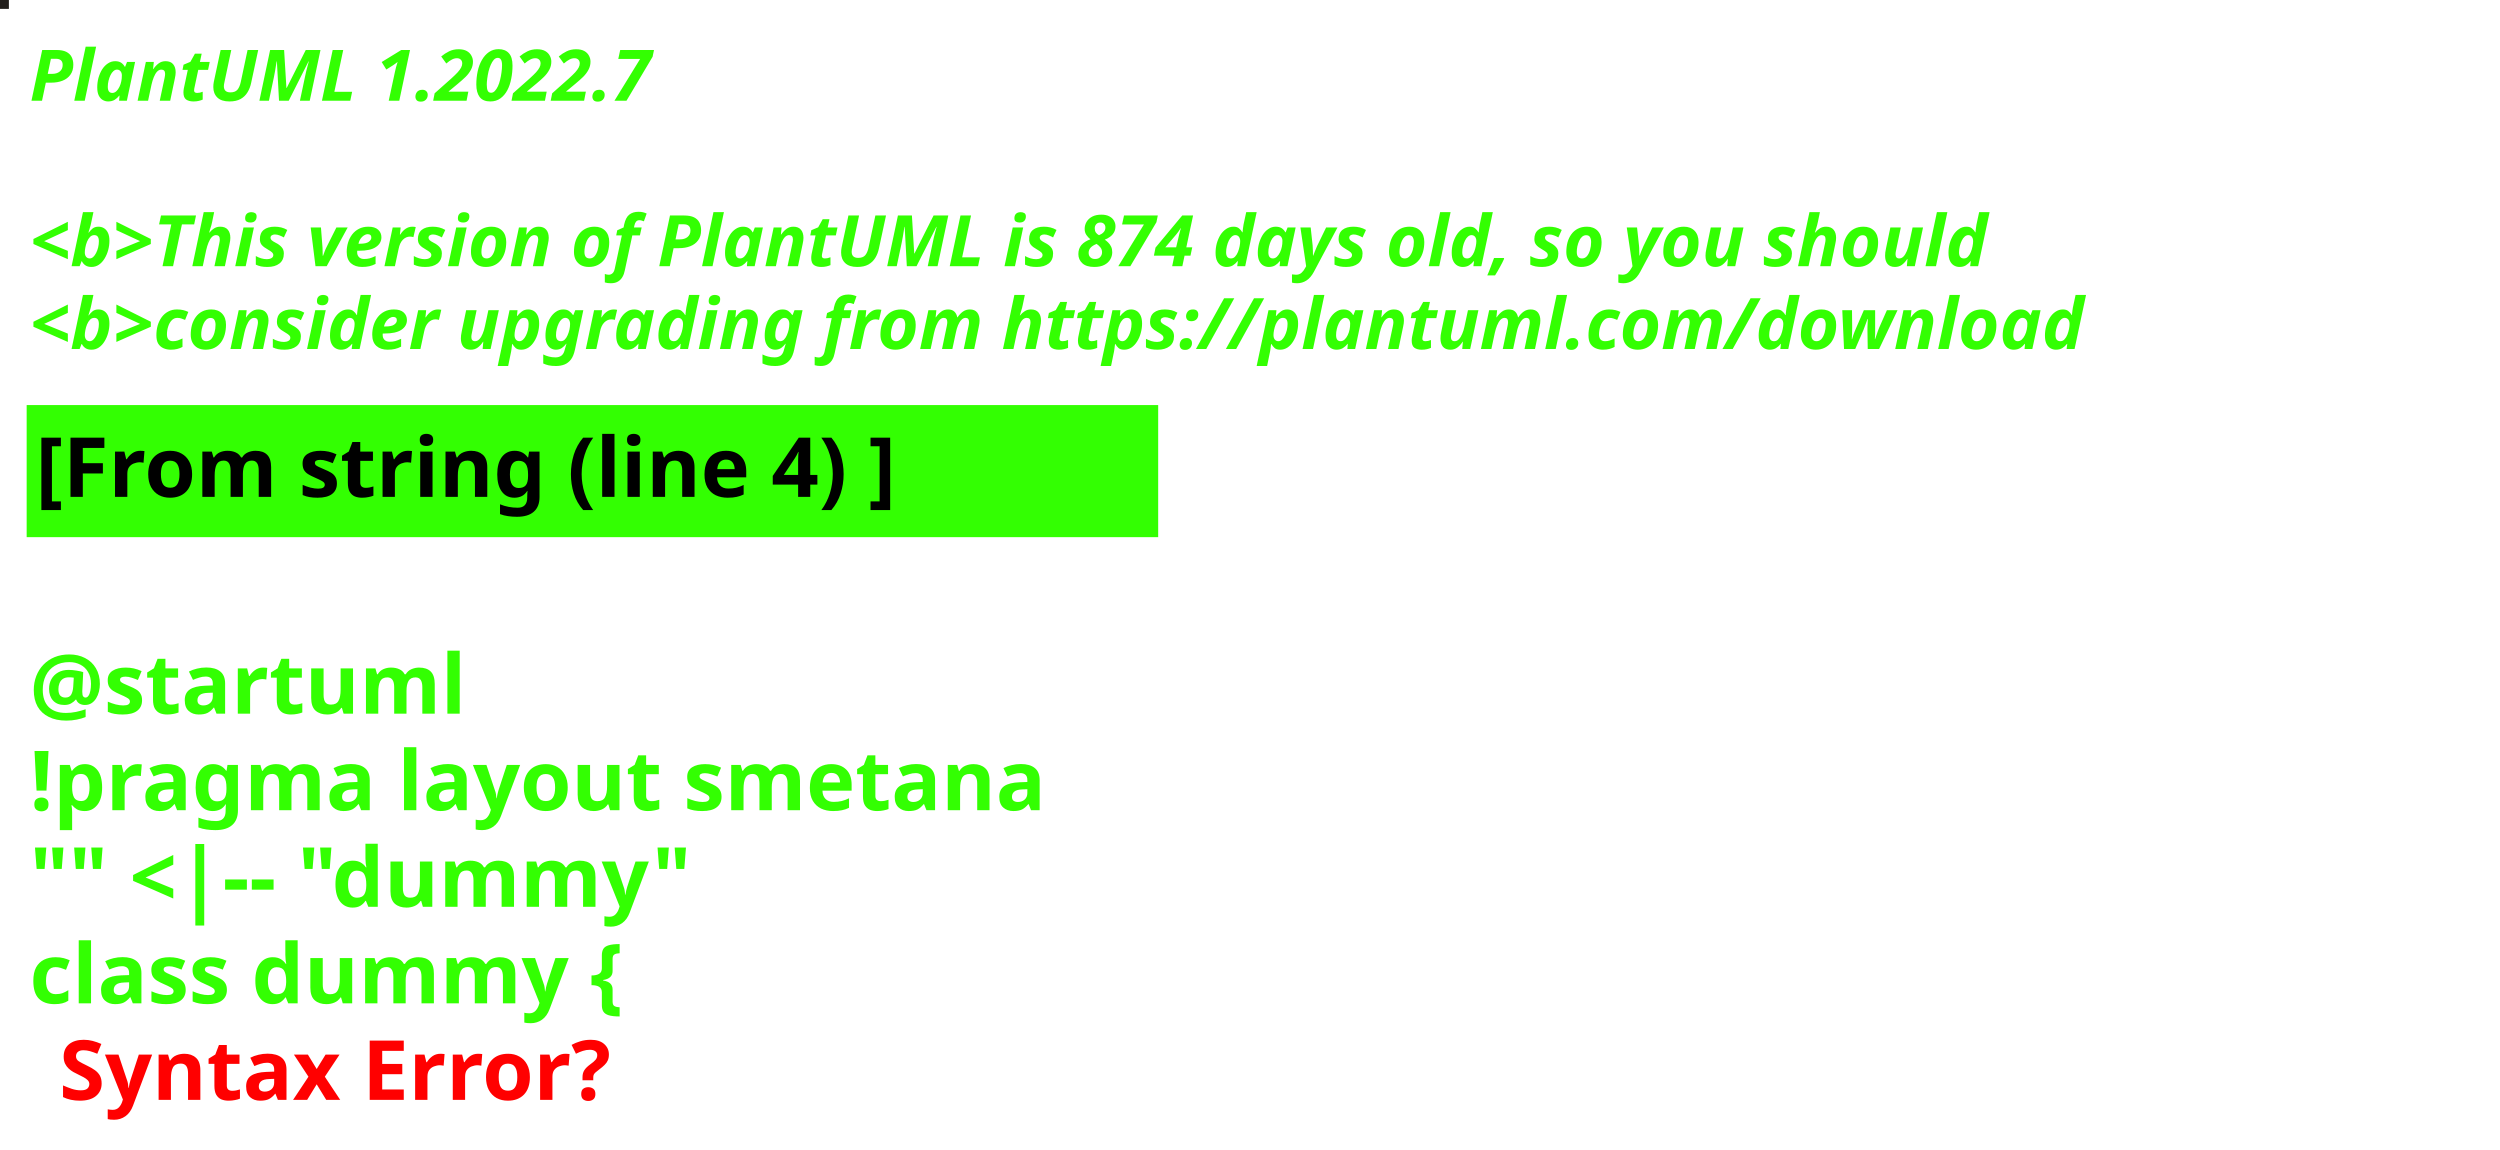
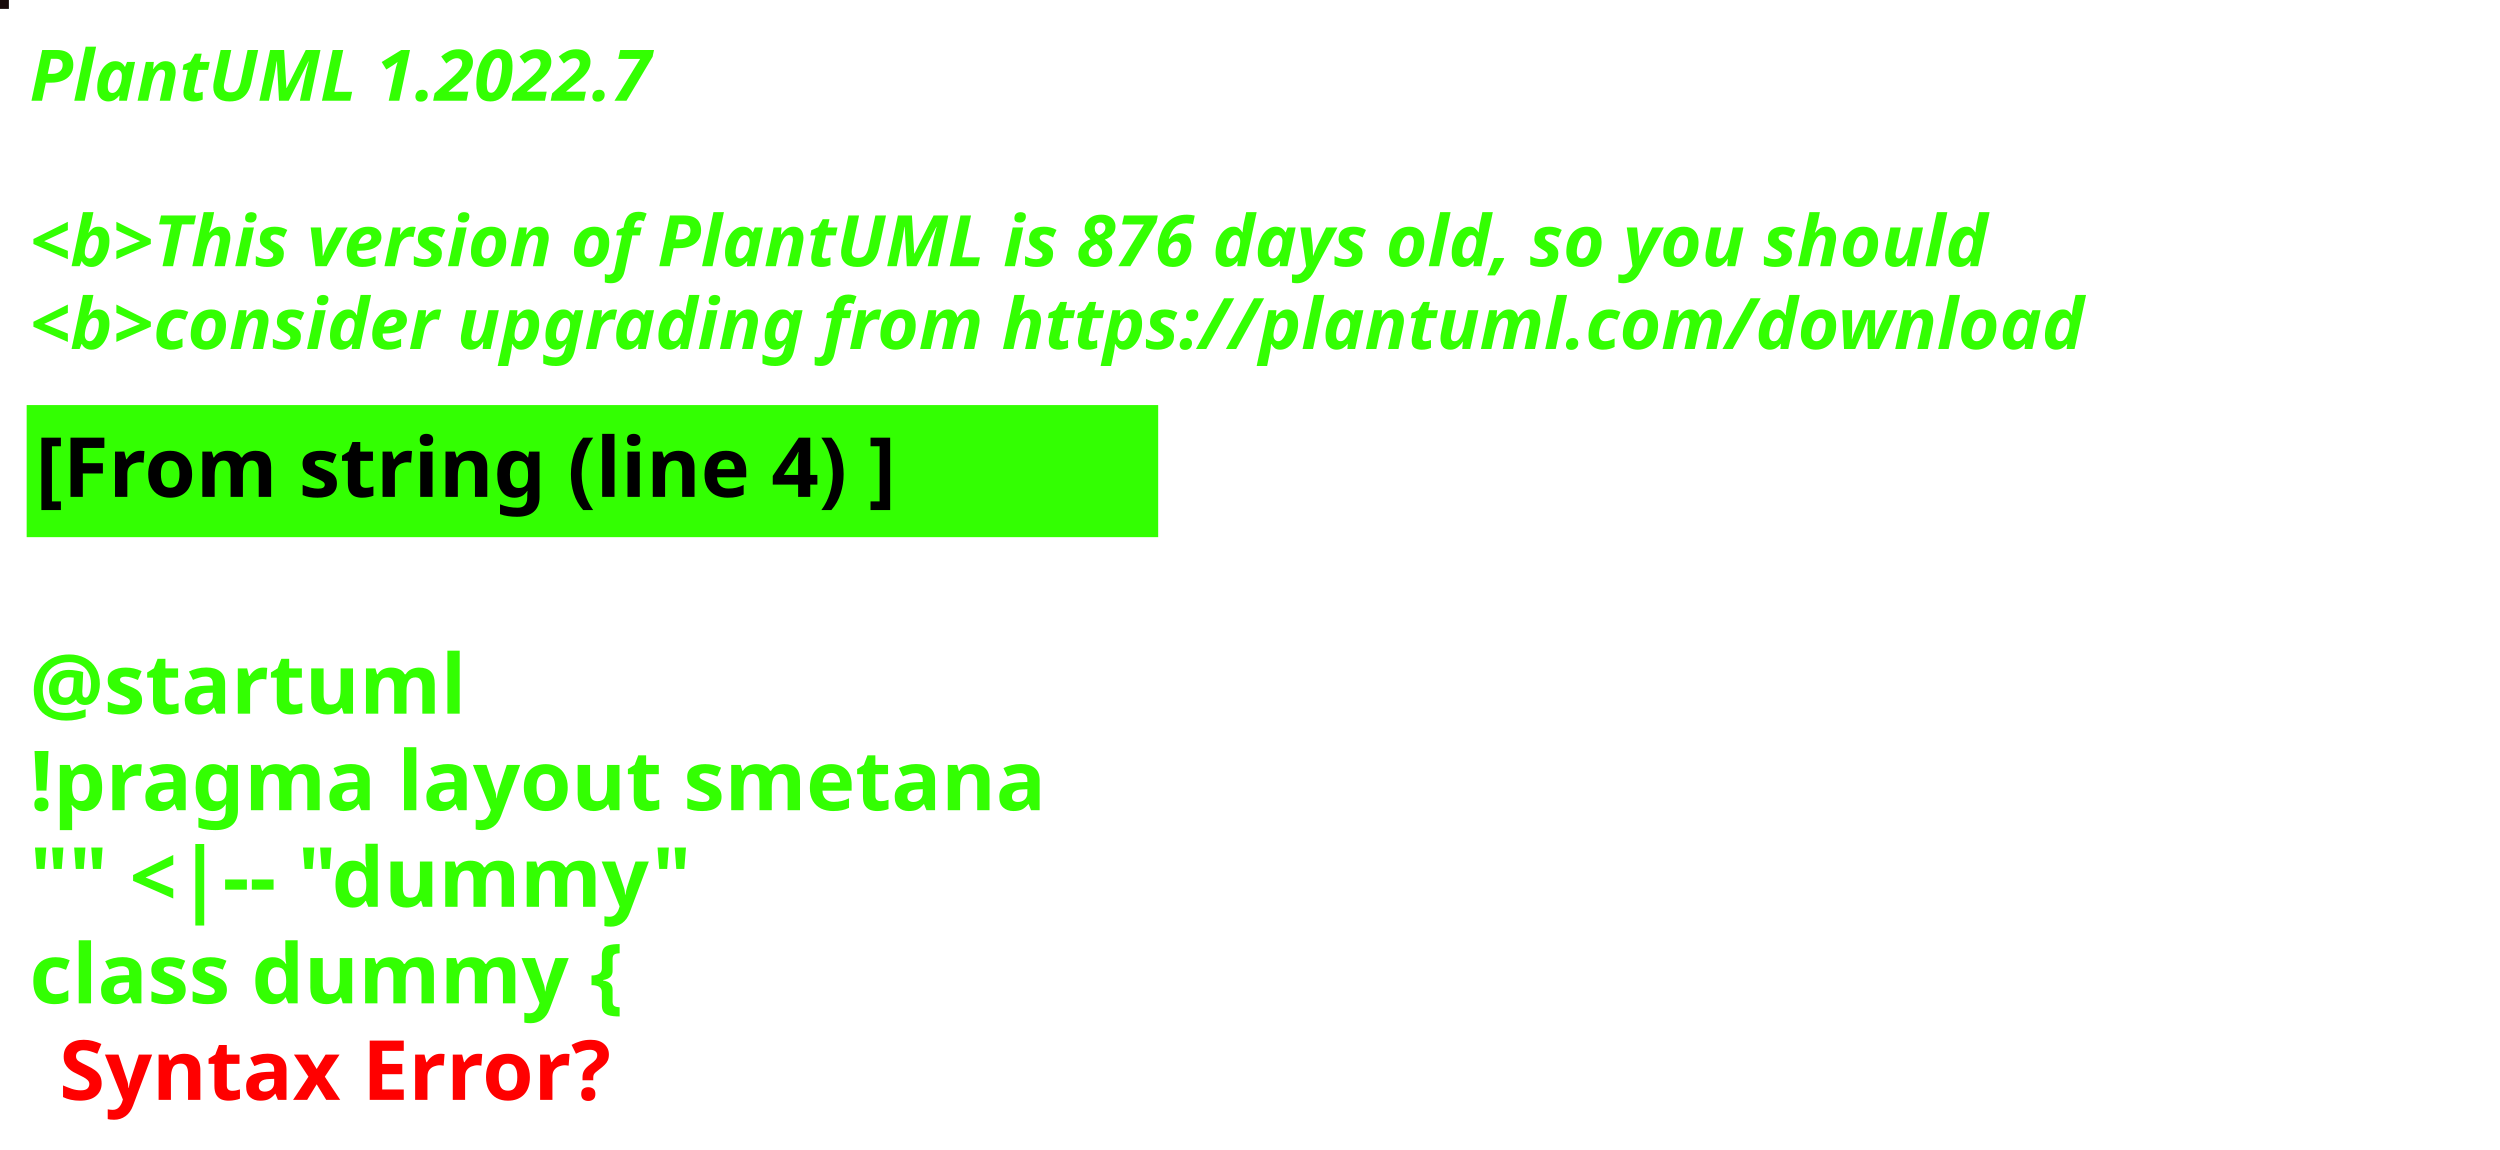
<svg xmlns="http://www.w3.org/2000/svg" contentStyleType="text/css" height="194px" preserveAspectRatio="none" style="width:422px;height:194px;background:#000000;" version="1.1" viewBox="0 0 422 194" width="422px" zoomAndPan="magnify">
  <defs />
  <g>
-     <rect fill="#221F1C" height="1" style="stroke:#221F1C;stroke-width:1.0;" width="1" x="0" y="0" />
+     <rect fill="#180A0A" height="1" style="stroke:#180A0A;stroke-width:1.0;" width="1" x="0" y="0" />
    <text fill="#33FF02" font-family="sans-serif" font-size="12" font-style="italic" font-weight="bold" lengthAdjust="spacing" textLength="127" x="5" y="17">PlantUML 1.2022.7</text>
    <text fill="#33FF02" font-family="sans-serif" font-size="12" font-style="italic" font-weight="bold" lengthAdjust="spacing" textLength="4" x="5" y="30.969"> </text>
-     <text fill="#33FF02" font-family="sans-serif" font-size="12" font-style="italic" font-weight="bold" lengthAdjust="spacing" textLength="399" x="5" y="44.938">&lt;b&gt;This version of PlantUML is 874 days old, so you should</text>
+     <text fill="#33FF02" font-family="sans-serif" font-size="12" font-style="italic" font-weight="bold" lengthAdjust="spacing" textLength="399" x="5" y="44.938">&lt;b&gt;This version of PlantUML is 876 days old, so you should</text>
    <text fill="#33FF02" font-family="sans-serif" font-size="12" font-style="italic" font-weight="bold" lengthAdjust="spacing" textLength="408" x="5" y="58.906">&lt;b&gt;consider upgrading from https://plantuml.com/download</text>
    <rect fill="#33FF02" height="21.297" style="stroke:#33FF02;stroke-width:1.0;" width="190" x="5" y="68.875" />
    <text fill="#000000" font-family="sans-serif" font-size="14" font-weight="bold" lengthAdjust="spacing" textLength="168" x="6" y="83.875">[From string (line 4) ]</text>
    <text fill="#33FF02" font-family="sans-serif" font-size="14" font-weight="bold" lengthAdjust="spacing" textLength="5" x="5" y="104.172"> </text>
    <text fill="#33FF02" font-family="sans-serif" font-size="14" font-weight="bold" lengthAdjust="spacing" textLength="79" x="5" y="120.469">@startuml</text>
    <text fill="#33FF02" font-family="sans-serif" font-size="14" font-weight="bold" lengthAdjust="spacing" textLength="190" x="5" y="136.766">!pragma layout smetana</text>
    <text fill="#33FF02" font-family="sans-serif" font-size="14" font-weight="bold" lengthAdjust="spacing" textLength="124" x="5" y="153.062">"" &lt;|-- "dummy"</text>
    <text fill="#33FF02" font-family="sans-serif" font-size="14" font-weight="bold" lengthAdjust="spacing" text-decoration="wavy underline" textLength="117" x="5" y="169.359">class dummy {</text>
    <text fill="#FF0000" font-family="sans-serif" font-size="14" font-weight="bold" lengthAdjust="spacing" textLength="106" x="10" y="185.656">Syntax Error?</text>
  </g>
</svg>
